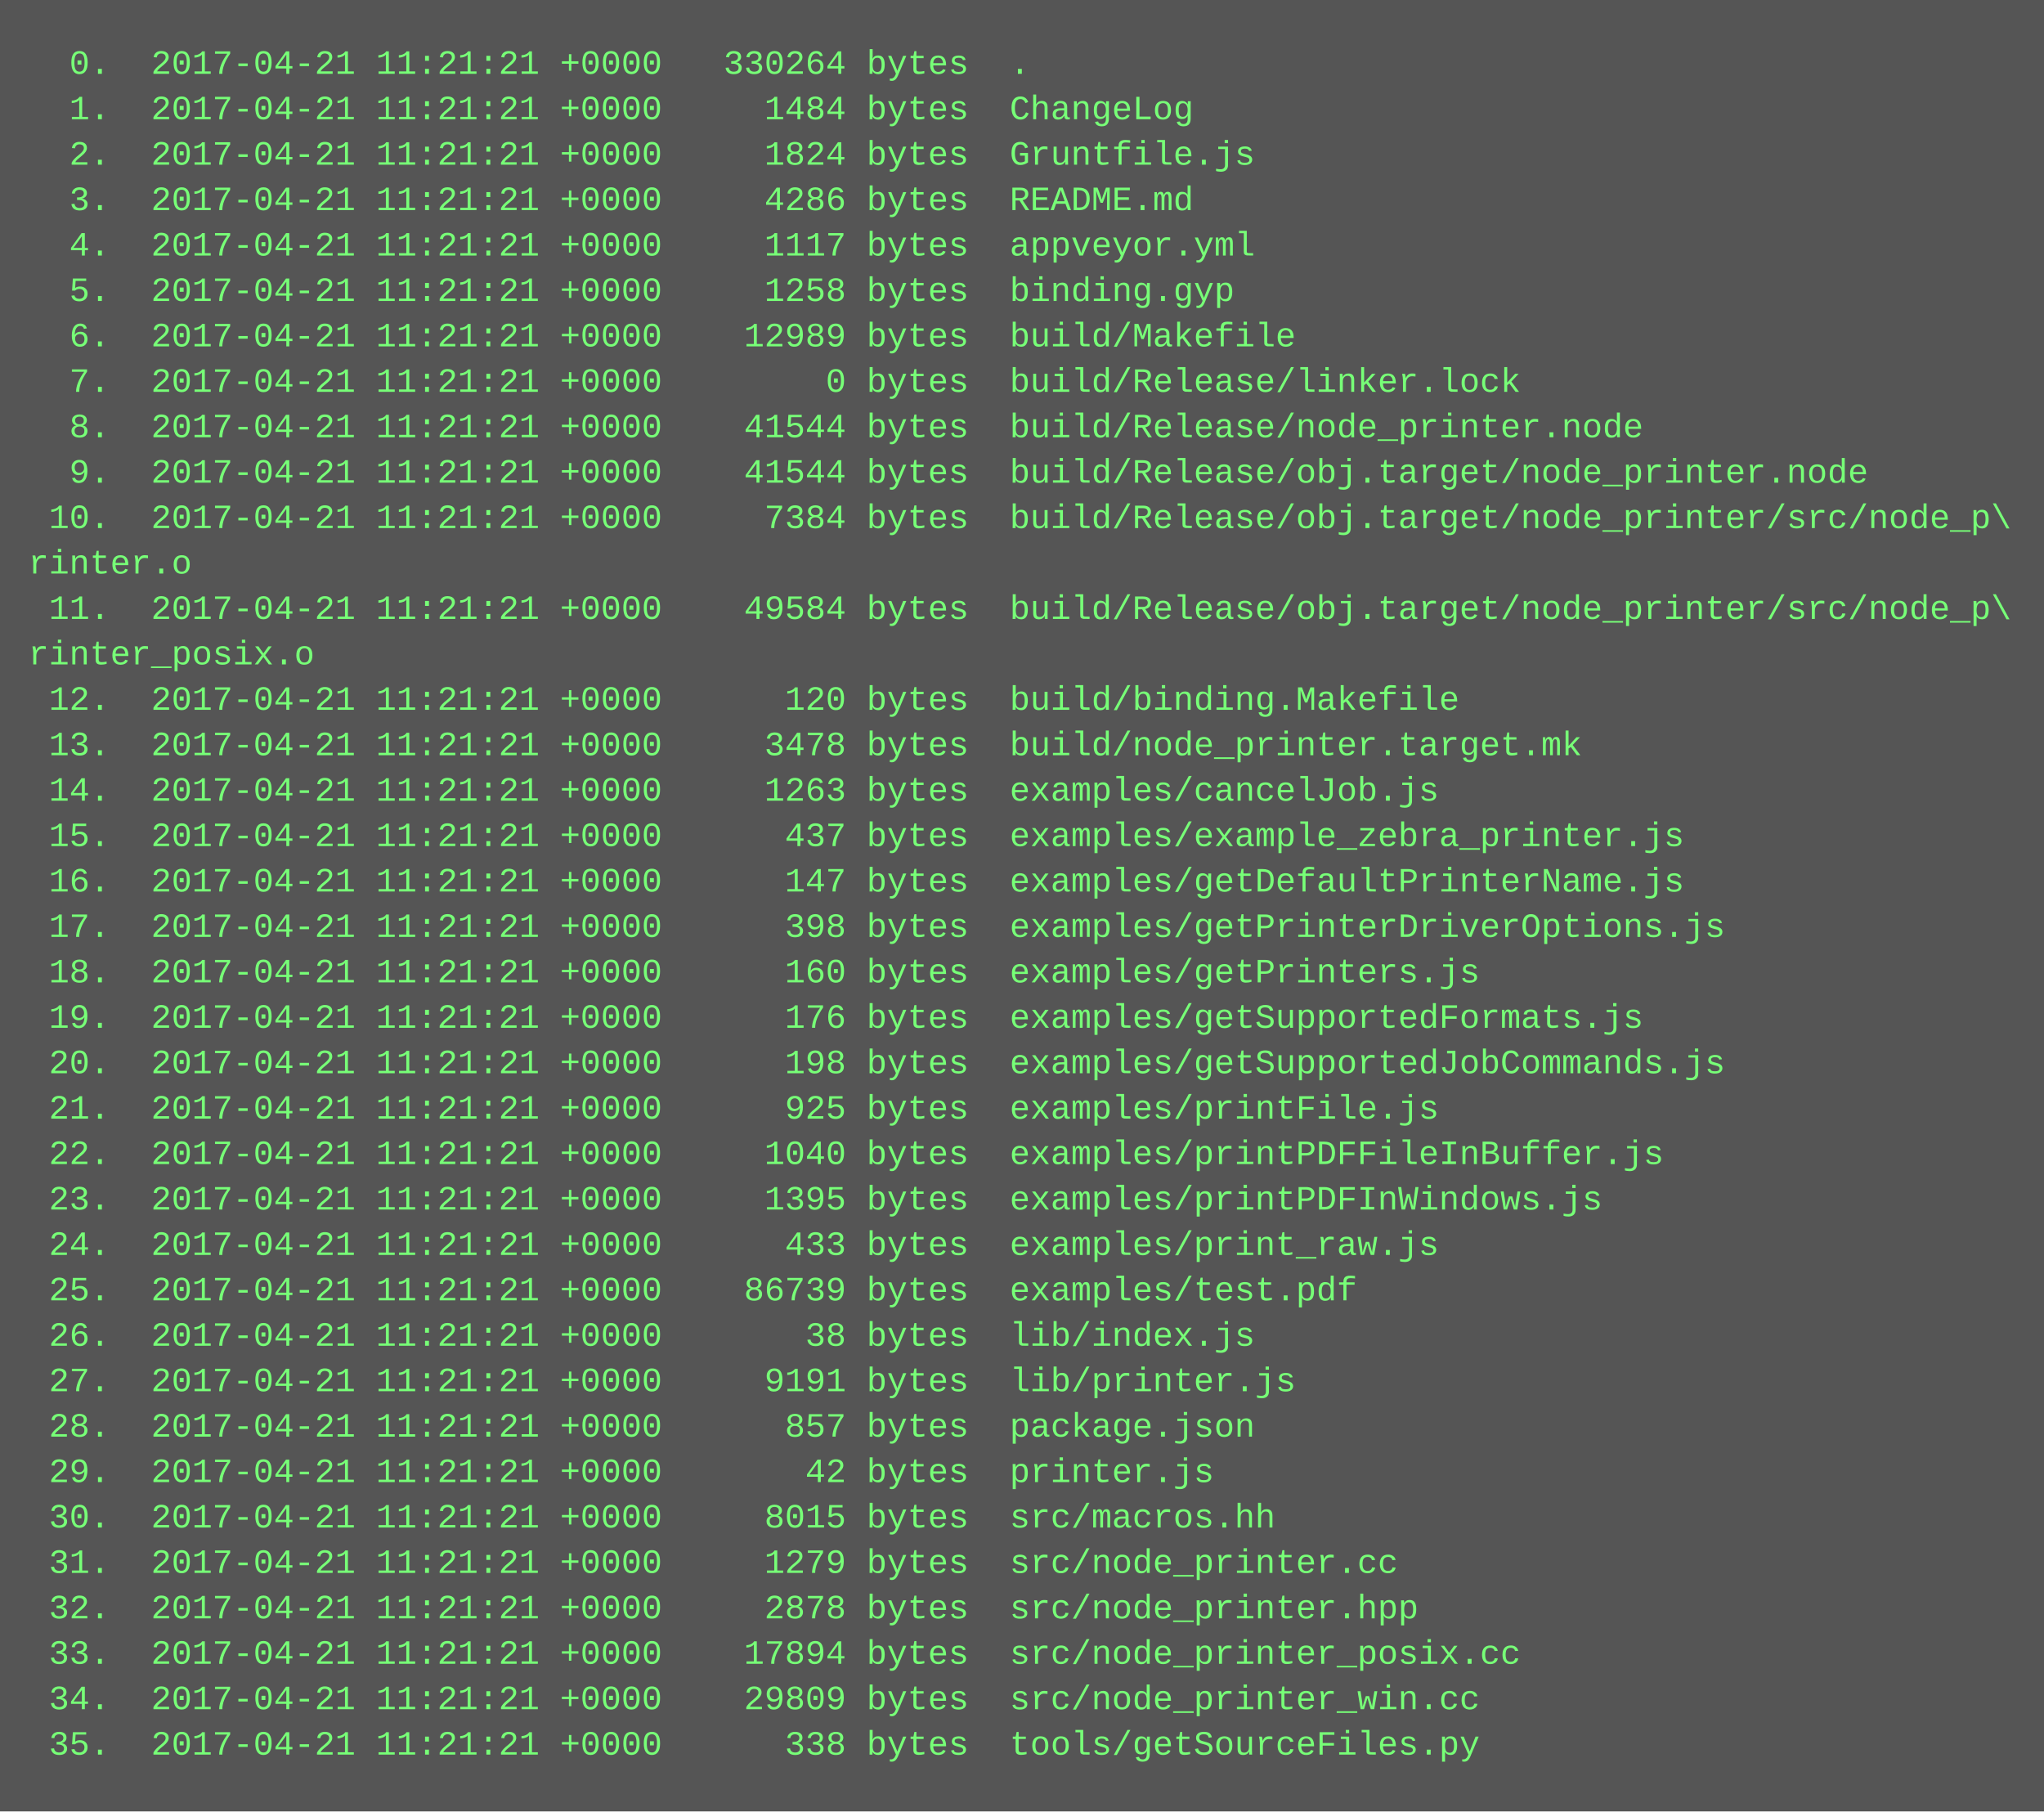
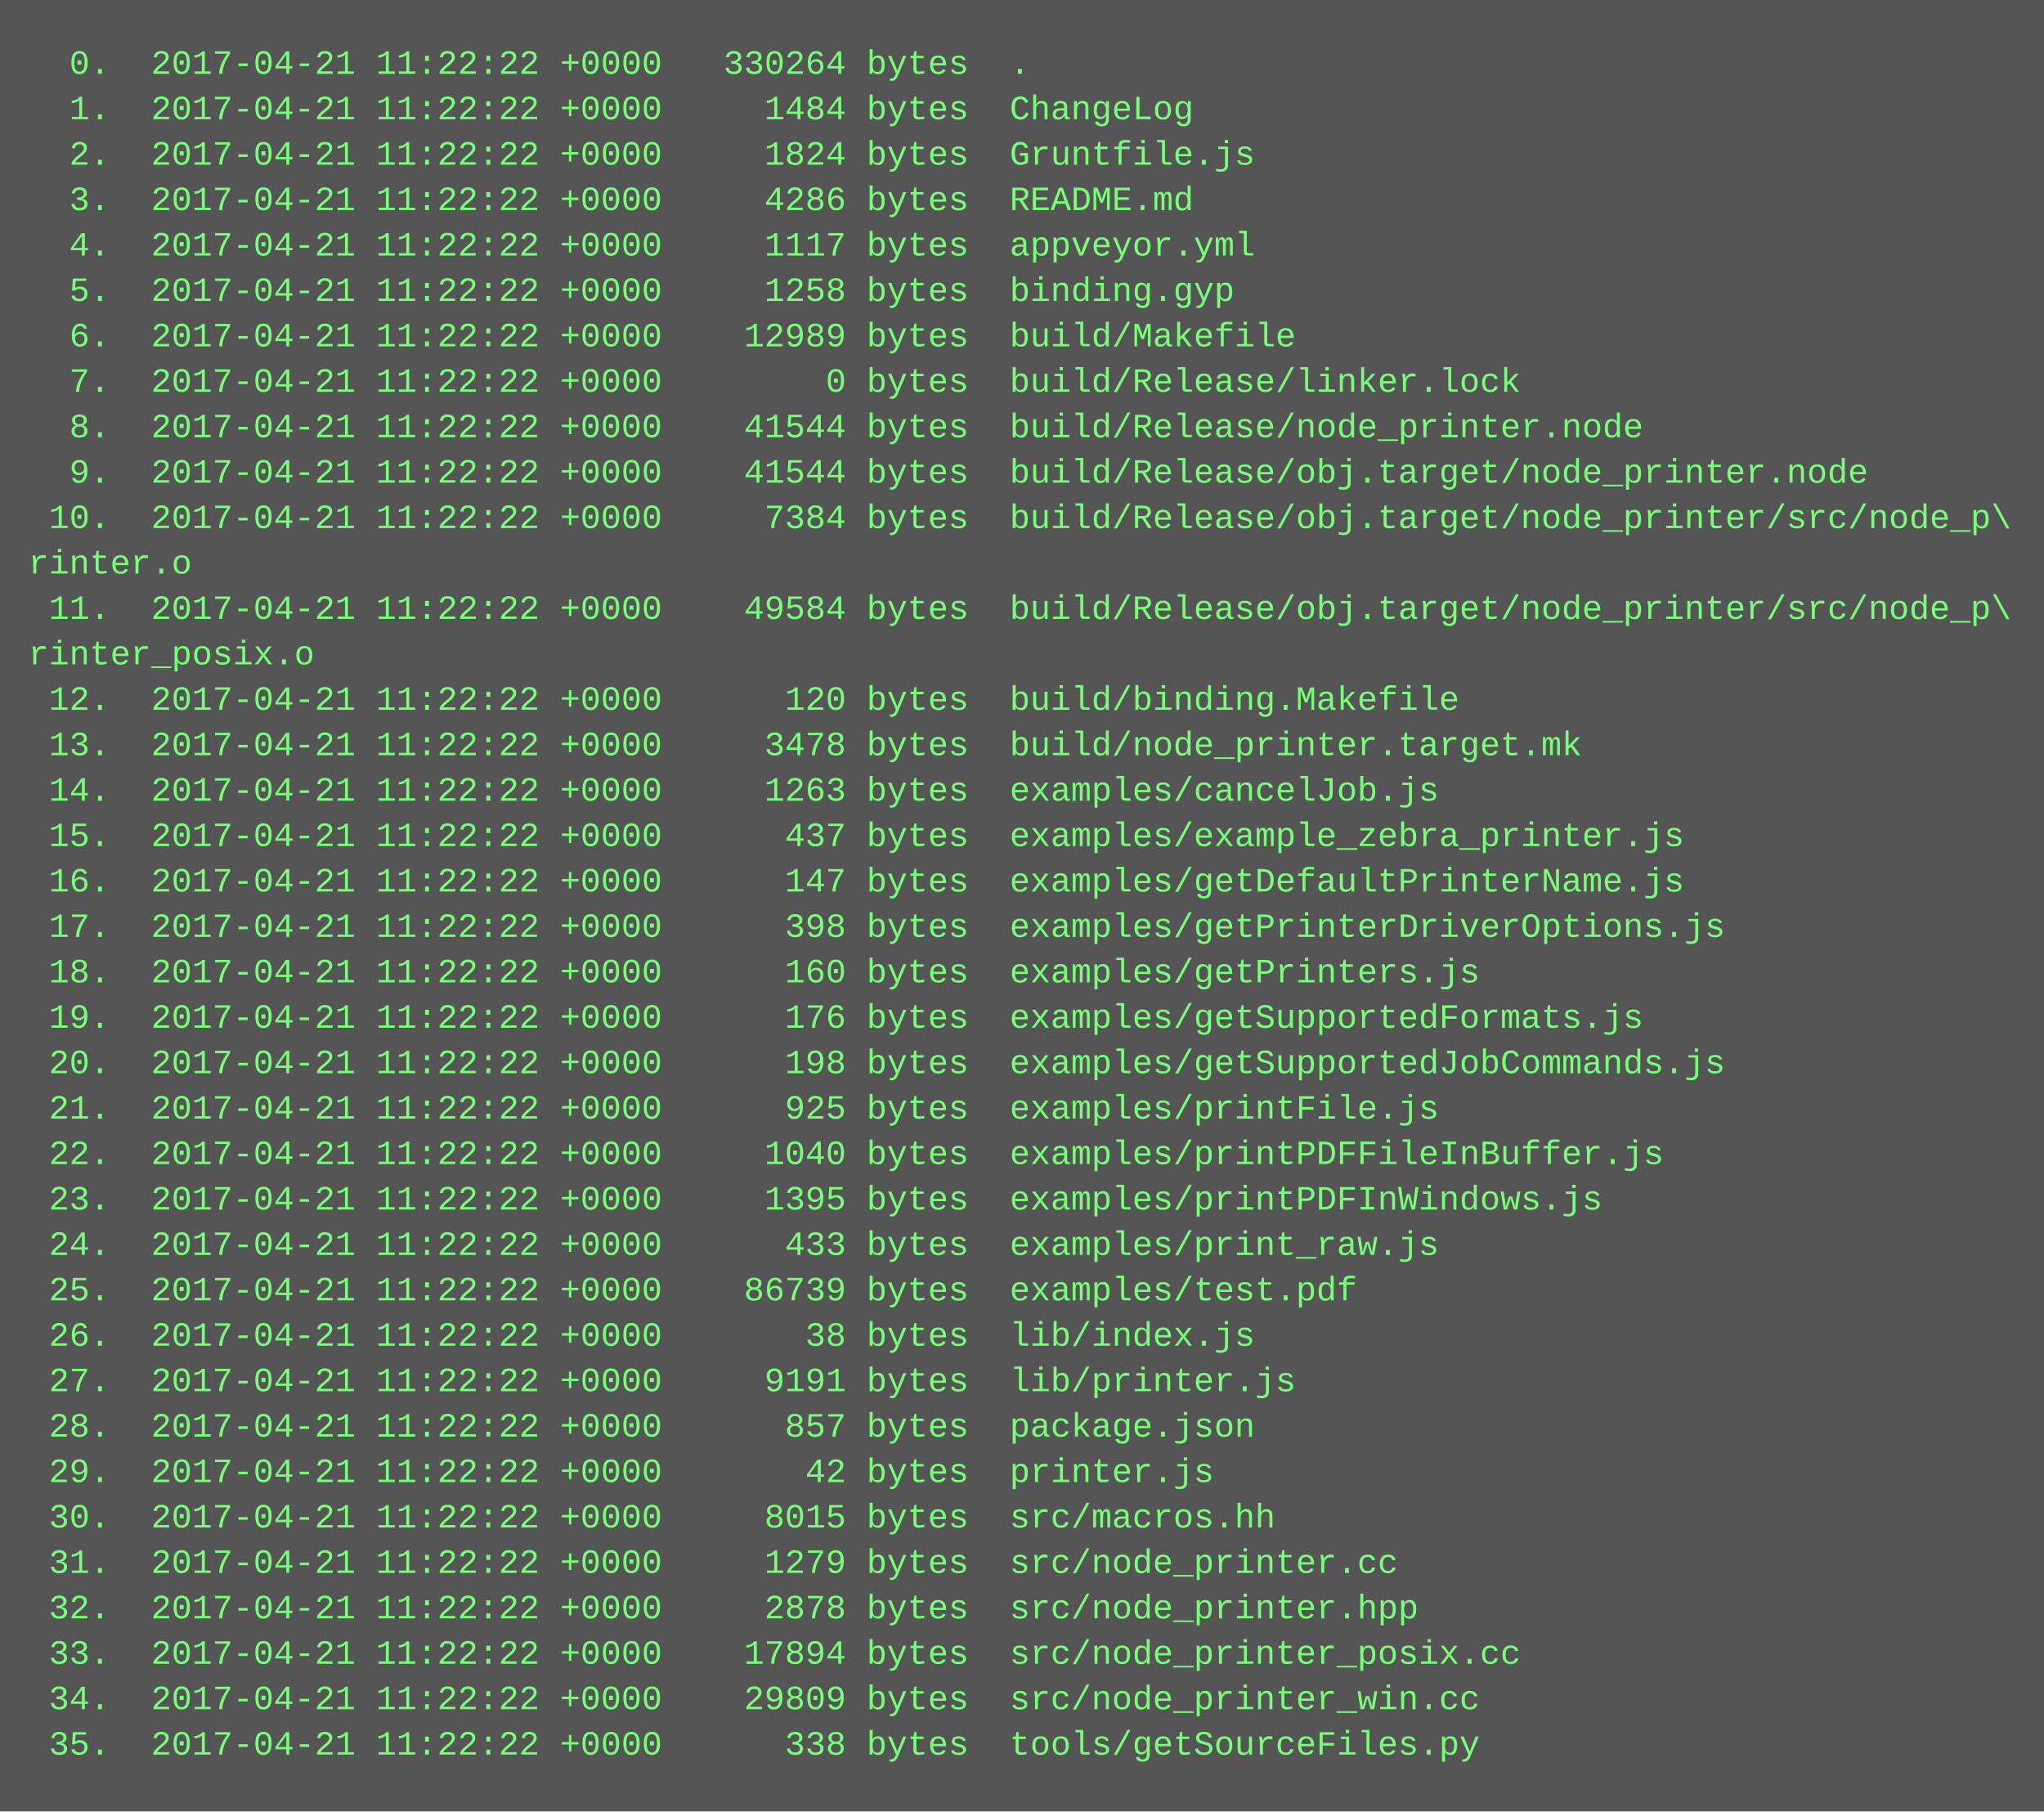
<svg xmlns="http://www.w3.org/2000/svg" height="638" width="720">
  <rect height="638" fill="#555" width="720" />
  <text fill="#7f7" font-family="Courier New" font-size="12" xml:space="preserve">
-     <tspan x="10" y="26">  0.  2017-04-21 11:21:21 +0000   330264 bytes  .</tspan>
-     <tspan x="10" y="42">  1.  2017-04-21 11:21:21 +0000     1484 bytes  ChangeLog</tspan>
-     <tspan x="10" y="58">  2.  2017-04-21 11:21:21 +0000     1824 bytes  Gruntfile.js</tspan>
-     <tspan x="10" y="74">  3.  2017-04-21 11:21:21 +0000     4286 bytes  README.md</tspan>
-     <tspan x="10" y="90">  4.  2017-04-21 11:21:21 +0000     1117 bytes  appveyor.yml</tspan>
-     <tspan x="10" y="106">  5.  2017-04-21 11:21:21 +0000     1258 bytes  binding.gyp</tspan>
-     <tspan x="10" y="122">  6.  2017-04-21 11:21:21 +0000    12989 bytes  build/Makefile</tspan>
-     <tspan x="10" y="138">  7.  2017-04-21 11:21:21 +0000        0 bytes  build/Release/linker.lock</tspan>
-     <tspan x="10" y="154">  8.  2017-04-21 11:21:21 +0000    41544 bytes  build/Release/node_printer.node</tspan>
-     <tspan x="10" y="170">  9.  2017-04-21 11:21:21 +0000    41544 bytes  build/Release/obj.target/node_printer.node</tspan>
-     <tspan x="10" y="186"> 10.  2017-04-21 11:21:21 +0000     7384 bytes  build/Release/obj.target/node_printer/src/node_p\</tspan>
+     <tspan x="10" y="26">  0.  2017-04-21 11:22:22 +0000   330264 bytes  .</tspan>
+     <tspan x="10" y="42">  1.  2017-04-21 11:22:22 +0000     1484 bytes  ChangeLog</tspan>
+     <tspan x="10" y="58">  2.  2017-04-21 11:22:22 +0000     1824 bytes  Gruntfile.js</tspan>
+     <tspan x="10" y="74">  3.  2017-04-21 11:22:22 +0000     4286 bytes  README.md</tspan>
+     <tspan x="10" y="90">  4.  2017-04-21 11:22:22 +0000     1117 bytes  appveyor.yml</tspan>
+     <tspan x="10" y="106">  5.  2017-04-21 11:22:22 +0000     1258 bytes  binding.gyp</tspan>
+     <tspan x="10" y="122">  6.  2017-04-21 11:22:22 +0000    12989 bytes  build/Makefile</tspan>
+     <tspan x="10" y="138">  7.  2017-04-21 11:22:22 +0000        0 bytes  build/Release/linker.lock</tspan>
+     <tspan x="10" y="154">  8.  2017-04-21 11:22:22 +0000    41544 bytes  build/Release/node_printer.node</tspan>
+     <tspan x="10" y="170">  9.  2017-04-21 11:22:22 +0000    41544 bytes  build/Release/obj.target/node_printer.node</tspan>
+     <tspan x="10" y="186"> 10.  2017-04-21 11:22:22 +0000     7384 bytes  build/Release/obj.target/node_printer/src/node_p\</tspan>
    <tspan x="10" y="202">rinter.o</tspan>
-     <tspan x="10" y="218"> 11.  2017-04-21 11:21:21 +0000    49584 bytes  build/Release/obj.target/node_printer/src/node_p\</tspan>
+     <tspan x="10" y="218"> 11.  2017-04-21 11:22:22 +0000    49584 bytes  build/Release/obj.target/node_printer/src/node_p\</tspan>
    <tspan x="10" y="234">rinter_posix.o</tspan>
-     <tspan x="10" y="250"> 12.  2017-04-21 11:21:21 +0000      120 bytes  build/binding.Makefile</tspan>
-     <tspan x="10" y="266"> 13.  2017-04-21 11:21:21 +0000     3478 bytes  build/node_printer.target.mk</tspan>
-     <tspan x="10" y="282"> 14.  2017-04-21 11:21:21 +0000     1263 bytes  examples/cancelJob.js</tspan>
-     <tspan x="10" y="298"> 15.  2017-04-21 11:21:21 +0000      437 bytes  examples/example_zebra_printer.js</tspan>
-     <tspan x="10" y="314"> 16.  2017-04-21 11:21:21 +0000      147 bytes  examples/getDefaultPrinterName.js</tspan>
-     <tspan x="10" y="330"> 17.  2017-04-21 11:21:21 +0000      398 bytes  examples/getPrinterDriverOptions.js</tspan>
-     <tspan x="10" y="346"> 18.  2017-04-21 11:21:21 +0000      160 bytes  examples/getPrinters.js</tspan>
-     <tspan x="10" y="362"> 19.  2017-04-21 11:21:21 +0000      176 bytes  examples/getSupportedFormats.js</tspan>
-     <tspan x="10" y="378"> 20.  2017-04-21 11:21:21 +0000      198 bytes  examples/getSupportedJobCommands.js</tspan>
-     <tspan x="10" y="394"> 21.  2017-04-21 11:21:21 +0000      925 bytes  examples/printFile.js</tspan>
-     <tspan x="10" y="410"> 22.  2017-04-21 11:21:21 +0000     1040 bytes  examples/printPDFFileInBuffer.js</tspan>
-     <tspan x="10" y="426"> 23.  2017-04-21 11:21:21 +0000     1395 bytes  examples/printPDFInWindows.js</tspan>
-     <tspan x="10" y="442"> 24.  2017-04-21 11:21:21 +0000      433 bytes  examples/print_raw.js</tspan>
-     <tspan x="10" y="458"> 25.  2017-04-21 11:21:21 +0000    86739 bytes  examples/test.pdf</tspan>
-     <tspan x="10" y="474"> 26.  2017-04-21 11:21:21 +0000       38 bytes  lib/index.js</tspan>
-     <tspan x="10" y="490"> 27.  2017-04-21 11:21:21 +0000     9191 bytes  lib/printer.js</tspan>
-     <tspan x="10" y="506"> 28.  2017-04-21 11:21:21 +0000      857 bytes  package.json</tspan>
-     <tspan x="10" y="522"> 29.  2017-04-21 11:21:21 +0000       42 bytes  printer.js</tspan>
-     <tspan x="10" y="538"> 30.  2017-04-21 11:21:21 +0000     8015 bytes  src/macros.hh</tspan>
-     <tspan x="10" y="554"> 31.  2017-04-21 11:21:21 +0000     1279 bytes  src/node_printer.cc</tspan>
-     <tspan x="10" y="570"> 32.  2017-04-21 11:21:21 +0000     2878 bytes  src/node_printer.hpp</tspan>
-     <tspan x="10" y="586"> 33.  2017-04-21 11:21:21 +0000    17894 bytes  src/node_printer_posix.cc</tspan>
-     <tspan x="10" y="602"> 34.  2017-04-21 11:21:21 +0000    29809 bytes  src/node_printer_win.cc</tspan>
-     <tspan x="10" y="618"> 35.  2017-04-21 11:21:21 +0000      338 bytes  tools/getSourceFiles.py</tspan>
+     <tspan x="10" y="250"> 12.  2017-04-21 11:22:22 +0000      120 bytes  build/binding.Makefile</tspan>
+     <tspan x="10" y="266"> 13.  2017-04-21 11:22:22 +0000     3478 bytes  build/node_printer.target.mk</tspan>
+     <tspan x="10" y="282"> 14.  2017-04-21 11:22:22 +0000     1263 bytes  examples/cancelJob.js</tspan>
+     <tspan x="10" y="298"> 15.  2017-04-21 11:22:22 +0000      437 bytes  examples/example_zebra_printer.js</tspan>
+     <tspan x="10" y="314"> 16.  2017-04-21 11:22:22 +0000      147 bytes  examples/getDefaultPrinterName.js</tspan>
+     <tspan x="10" y="330"> 17.  2017-04-21 11:22:22 +0000      398 bytes  examples/getPrinterDriverOptions.js</tspan>
+     <tspan x="10" y="346"> 18.  2017-04-21 11:22:22 +0000      160 bytes  examples/getPrinters.js</tspan>
+     <tspan x="10" y="362"> 19.  2017-04-21 11:22:22 +0000      176 bytes  examples/getSupportedFormats.js</tspan>
+     <tspan x="10" y="378"> 20.  2017-04-21 11:22:22 +0000      198 bytes  examples/getSupportedJobCommands.js</tspan>
+     <tspan x="10" y="394"> 21.  2017-04-21 11:22:22 +0000      925 bytes  examples/printFile.js</tspan>
+     <tspan x="10" y="410"> 22.  2017-04-21 11:22:22 +0000     1040 bytes  examples/printPDFFileInBuffer.js</tspan>
+     <tspan x="10" y="426"> 23.  2017-04-21 11:22:22 +0000     1395 bytes  examples/printPDFInWindows.js</tspan>
+     <tspan x="10" y="442"> 24.  2017-04-21 11:22:22 +0000      433 bytes  examples/print_raw.js</tspan>
+     <tspan x="10" y="458"> 25.  2017-04-21 11:22:22 +0000    86739 bytes  examples/test.pdf</tspan>
+     <tspan x="10" y="474"> 26.  2017-04-21 11:22:22 +0000       38 bytes  lib/index.js</tspan>
+     <tspan x="10" y="490"> 27.  2017-04-21 11:22:22 +0000     9191 bytes  lib/printer.js</tspan>
+     <tspan x="10" y="506"> 28.  2017-04-21 11:22:22 +0000      857 bytes  package.json</tspan>
+     <tspan x="10" y="522"> 29.  2017-04-21 11:22:22 +0000       42 bytes  printer.js</tspan>
+     <tspan x="10" y="538"> 30.  2017-04-21 11:22:22 +0000     8015 bytes  src/macros.hh</tspan>
+     <tspan x="10" y="554"> 31.  2017-04-21 11:22:22 +0000     1279 bytes  src/node_printer.cc</tspan>
+     <tspan x="10" y="570"> 32.  2017-04-21 11:22:22 +0000     2878 bytes  src/node_printer.hpp</tspan>
+     <tspan x="10" y="586"> 33.  2017-04-21 11:22:22 +0000    17894 bytes  src/node_printer_posix.cc</tspan>
+     <tspan x="10" y="602"> 34.  2017-04-21 11:22:22 +0000    29809 bytes  src/node_printer_win.cc</tspan>
+     <tspan x="10" y="618"> 35.  2017-04-21 11:22:22 +0000      338 bytes  tools/getSourceFiles.py</tspan>
  </text>
</svg>
